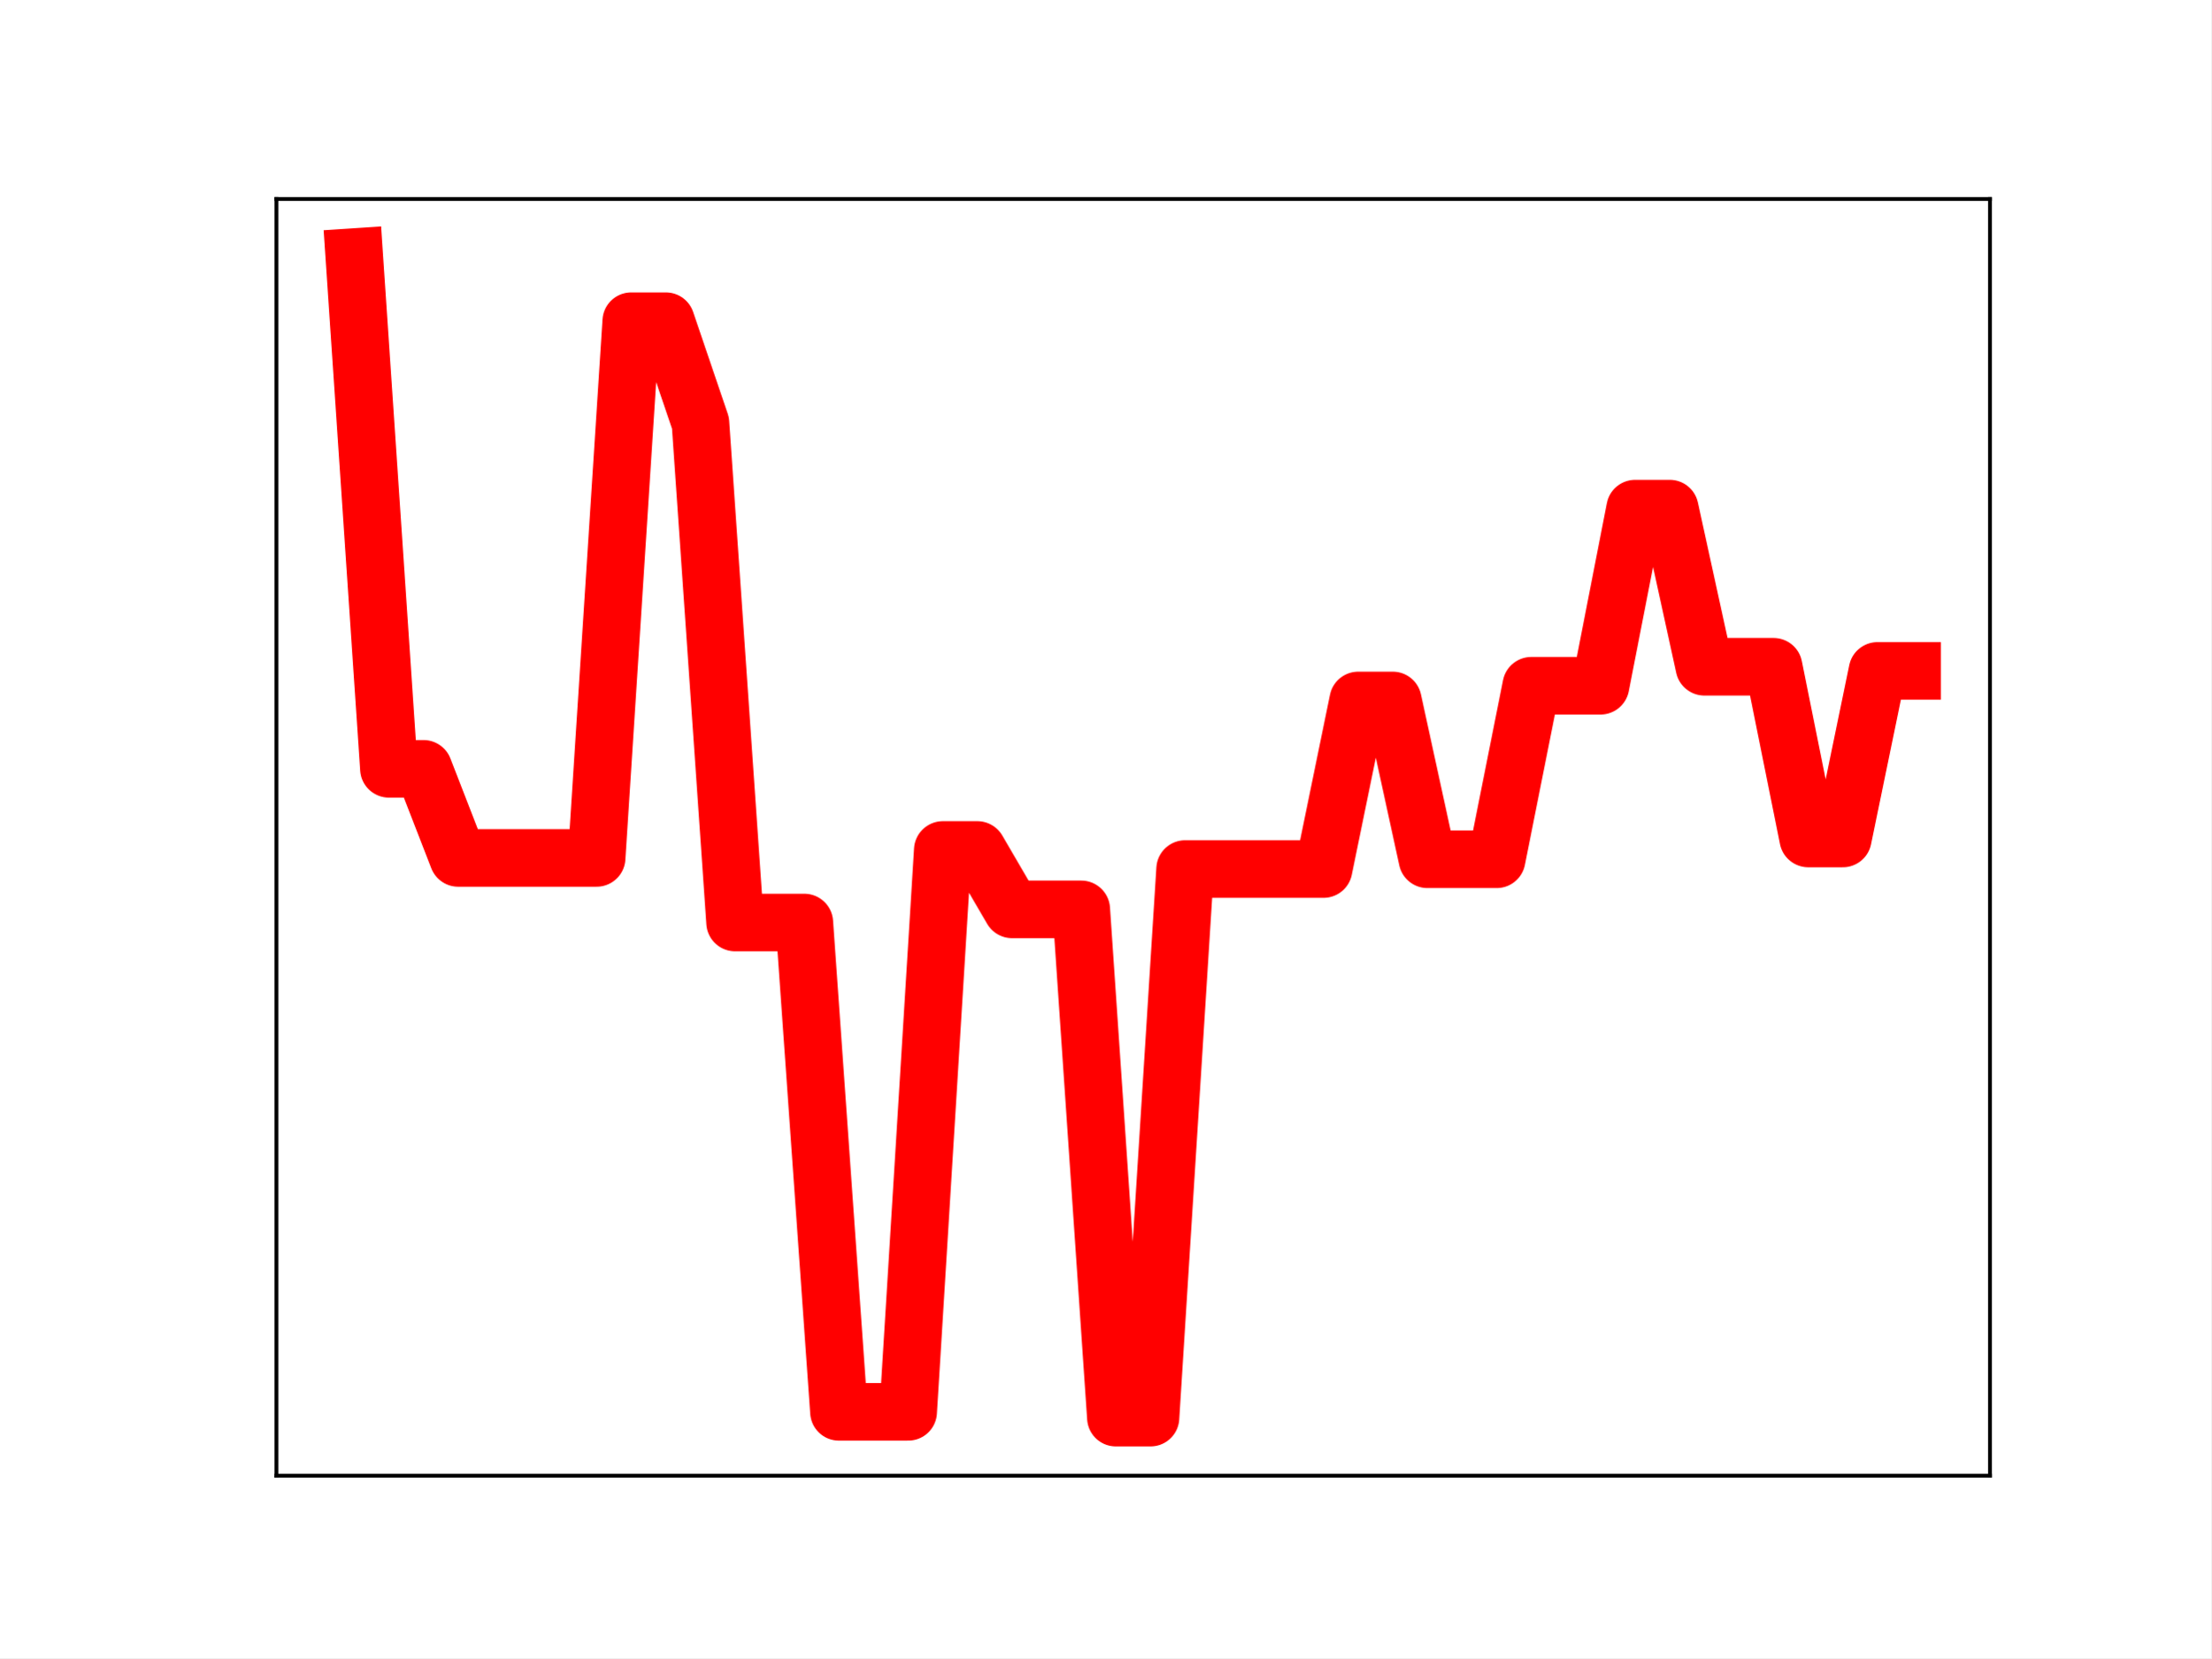
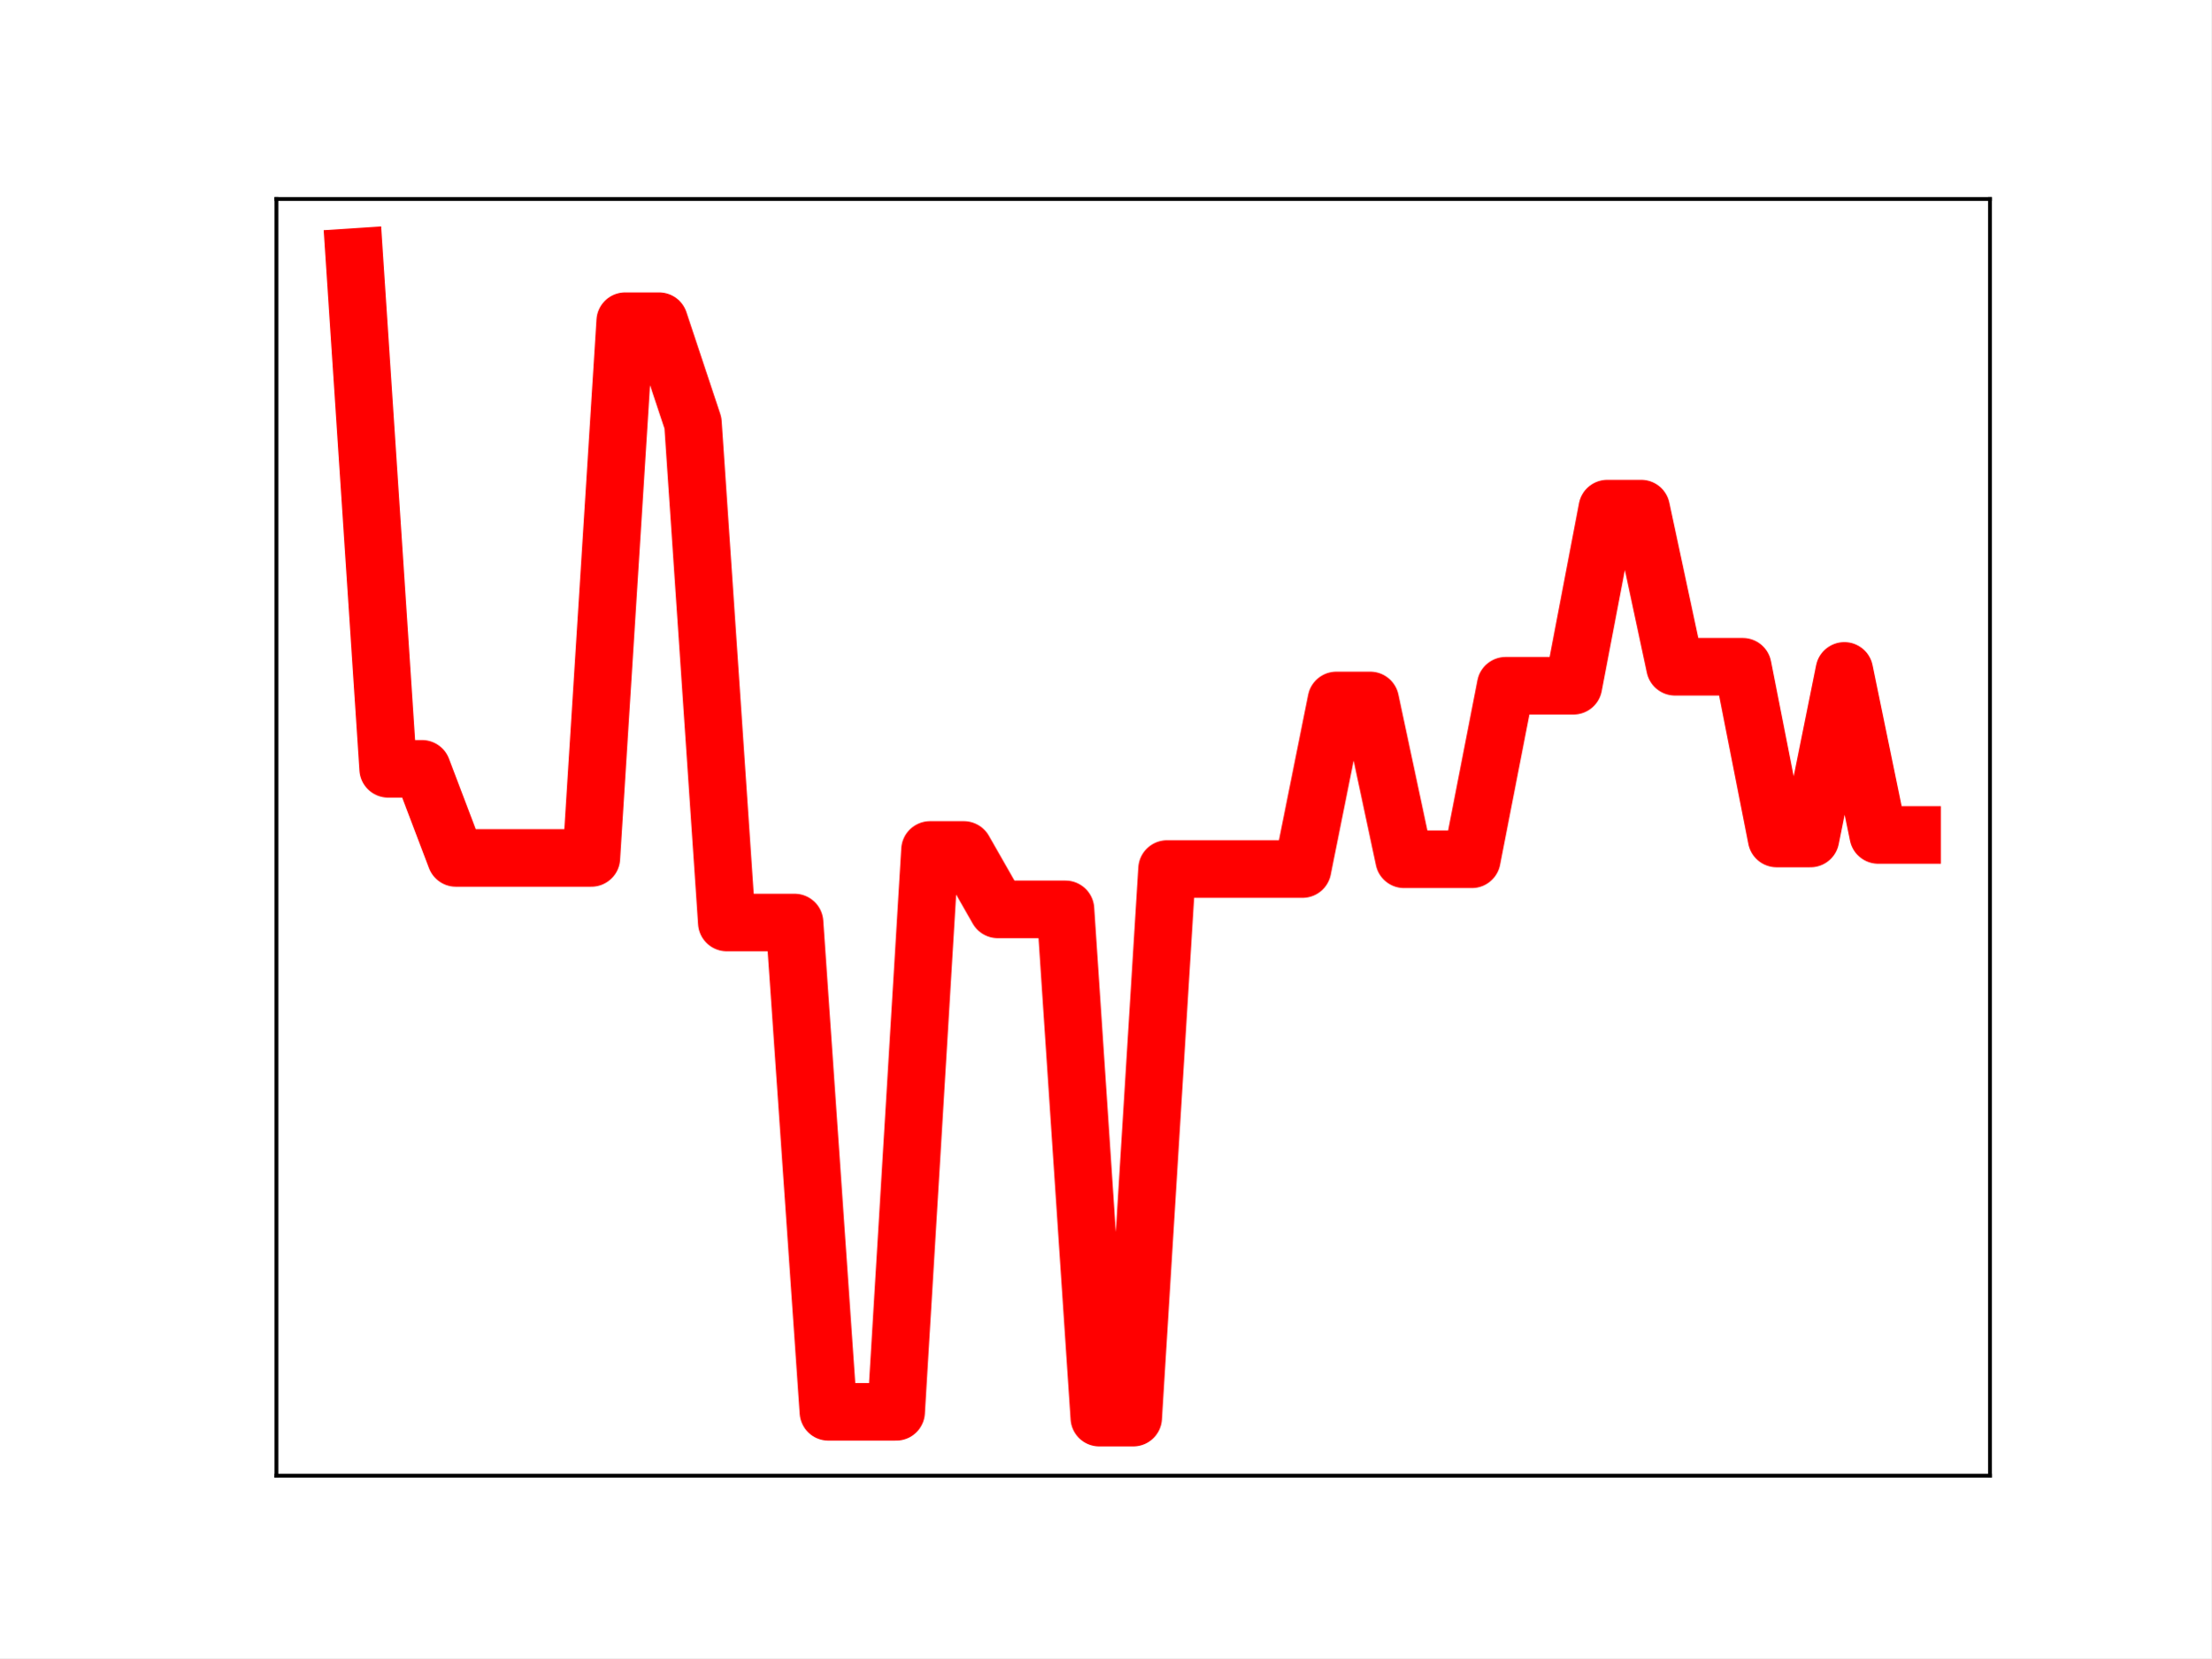
<svg xmlns="http://www.w3.org/2000/svg" xmlns:xlink="http://www.w3.org/1999/xlink" height="345.6pt" version="1.1" viewBox="0 0 460.8 345.6" width="460.8pt">
  <defs>
    <style type="text/css">
*{stroke-linecap:butt;stroke-linejoin:round;}
  </style>
  </defs>
  <g id="figure_1">
    <g id="patch_1">
      <path d="M 0 345.6  L 460.8 345.6  L 460.8 0  L 0 0  z " style="fill:#ffffff;" />
    </g>
    <g id="axes_1">
      <g id="patch_2">
        <path d="M 57.6 307.584  L 414.72 307.584  L 414.72 41.472  L 57.6 41.472  z " style="fill:#ffffff;" />
      </g>
      <g id="line2d_1">
-         <path clip-path="url(#p2a6b5bd04d)" d="M 73.833 53.568  L 81.047 160.246  L 88.262 160.246  L 95.476 178.819  L 102.691 178.819  L 109.905 178.819  L 117.12 178.819  L 124.335 178.819  L 131.549 66.943  L 138.764 66.943  L 145.978 88.165  L 153.193 192.284  L 160.407 192.284  L 167.622 192.284  L 174.836 294.28  L 182.051 294.28  L 189.265 294.28  L 196.48 177.163  L 203.695 177.163  L 210.909 189.539  L 218.124 189.539  L 225.338 189.539  L 232.553 295.488  L 239.767 295.488  L 246.982 181.135  L 254.196 181.135  L 261.411 181.135  L 268.625 181.135  L 275.84 181.135  L 283.055 145.995  L 290.269 145.995  L 297.484 179.1  L 304.698 179.1  L 311.913 179.1  L 319.127 142.929  L 326.342 142.929  L 333.556 142.929  L 340.771 106.007  L 347.985 106.007  L 355.2 138.973  L 362.415 138.973  L 369.629 138.973  L 376.844 174.765  L 384.058 174.765  L 391.273 139.835  L 398.487 139.835  " style="fill:none;stroke:#ff0000;stroke-linecap:square;stroke-width:12;" />
+         <path clip-path="url(#p623d635e12)" d="M 73.833 53.568  L 80.89 160.246  L 87.948 160.246  L 95.006 178.819  L 102.064 178.819  L 109.121 178.819  L 116.179 178.819  L 123.237 178.819  L 130.294 66.943  L 137.352 66.943  L 144.41 88.165  L 151.468 192.284  L 158.525 192.284  L 165.583 192.284  L 172.641 294.28  L 179.698 294.28  L 186.756 294.28  L 193.814 177.163  L 200.871 177.163  L 207.929 189.539  L 214.987 189.539  L 222.045 189.539  L 229.102 295.488  L 236.16 295.488  L 243.218 181.135  L 250.275 181.135  L 257.333 181.135  L 264.391 181.135  L 271.449 181.135  L 278.506 145.995  L 285.564 145.995  L 292.622 179.1  L 299.679 179.1  L 306.737 179.1  L 313.795 142.929  L 320.852 142.929  L 327.91 142.929  L 334.968 106.007  L 342.026 106.007  L 349.083 138.973  L 356.141 138.973  L 363.199 138.973  L 370.256 174.765  L 377.314 174.765  L 384.372 139.835  L 391.43 174.031  L 398.487 174.031  " style="fill:none;stroke:#ff0000;stroke-linecap:square;stroke-width:12;" />
        <defs>
-           <path d="M 0 3  C 0.796 3 1.559 2.684 2.121 2.121  C 2.684 1.559 3 0.796 3 0  C 3 -0.796 2.684 -1.559 2.121 -2.121  C 1.559 -2.684 0.796 -3 0 -3  C -0.796 -3 -1.559 -2.684 -2.121 -2.121  C -2.684 -1.559 -3 -0.796 -3 0  C -3 0.796 -2.684 1.559 -2.121 2.121  C -1.559 2.684 -0.796 3 0 3  z " id="m00cd9b4f9c" style="stroke:#ff0000;" />
+           <path d="M 0 3  C 0.796 3 1.559 2.684 2.121 2.121  C 2.684 1.559 3 0.796 3 0  C 3 -0.796 2.684 -1.559 2.121 -2.121  C 1.559 -2.684 0.796 -3 0 -3  C -0.796 -3 -1.559 -2.684 -2.121 -2.121  C -2.684 -1.559 -3 -0.796 -3 0  C -3 0.796 -2.684 1.559 -2.121 2.121  C -1.559 2.684 -0.796 3 0 3  z " id="m543ffd681e" style="stroke:#ff0000;" />
        </defs>
-         <g clip-path="url(#p2a6b5bd04d)">
-           <use style="fill:#ff0000;stroke:#ff0000;" x="73.833" xlink:href="#m00cd9b4f9c" y="53.568" />
-           <use style="fill:#ff0000;stroke:#ff0000;" x="81.047" xlink:href="#m00cd9b4f9c" y="160.246" />
-           <use style="fill:#ff0000;stroke:#ff0000;" x="88.262" xlink:href="#m00cd9b4f9c" y="160.246" />
-           <use style="fill:#ff0000;stroke:#ff0000;" x="95.476" xlink:href="#m00cd9b4f9c" y="178.819" />
-           <use style="fill:#ff0000;stroke:#ff0000;" x="102.691" xlink:href="#m00cd9b4f9c" y="178.819" />
-           <use style="fill:#ff0000;stroke:#ff0000;" x="109.905" xlink:href="#m00cd9b4f9c" y="178.819" />
-           <use style="fill:#ff0000;stroke:#ff0000;" x="117.12" xlink:href="#m00cd9b4f9c" y="178.819" />
-           <use style="fill:#ff0000;stroke:#ff0000;" x="124.335" xlink:href="#m00cd9b4f9c" y="178.819" />
-           <use style="fill:#ff0000;stroke:#ff0000;" x="131.549" xlink:href="#m00cd9b4f9c" y="66.943" />
-           <use style="fill:#ff0000;stroke:#ff0000;" x="138.764" xlink:href="#m00cd9b4f9c" y="66.943" />
-           <use style="fill:#ff0000;stroke:#ff0000;" x="145.978" xlink:href="#m00cd9b4f9c" y="88.165" />
-           <use style="fill:#ff0000;stroke:#ff0000;" x="153.193" xlink:href="#m00cd9b4f9c" y="192.284" />
-           <use style="fill:#ff0000;stroke:#ff0000;" x="160.407" xlink:href="#m00cd9b4f9c" y="192.284" />
-           <use style="fill:#ff0000;stroke:#ff0000;" x="167.622" xlink:href="#m00cd9b4f9c" y="192.284" />
-           <use style="fill:#ff0000;stroke:#ff0000;" x="174.836" xlink:href="#m00cd9b4f9c" y="294.28" />
-           <use style="fill:#ff0000;stroke:#ff0000;" x="182.051" xlink:href="#m00cd9b4f9c" y="294.28" />
-           <use style="fill:#ff0000;stroke:#ff0000;" x="189.265" xlink:href="#m00cd9b4f9c" y="294.28" />
-           <use style="fill:#ff0000;stroke:#ff0000;" x="196.48" xlink:href="#m00cd9b4f9c" y="177.163" />
-           <use style="fill:#ff0000;stroke:#ff0000;" x="203.695" xlink:href="#m00cd9b4f9c" y="177.163" />
-           <use style="fill:#ff0000;stroke:#ff0000;" x="210.909" xlink:href="#m00cd9b4f9c" y="189.539" />
-           <use style="fill:#ff0000;stroke:#ff0000;" x="218.124" xlink:href="#m00cd9b4f9c" y="189.539" />
-           <use style="fill:#ff0000;stroke:#ff0000;" x="225.338" xlink:href="#m00cd9b4f9c" y="189.539" />
-           <use style="fill:#ff0000;stroke:#ff0000;" x="232.553" xlink:href="#m00cd9b4f9c" y="295.488" />
-           <use style="fill:#ff0000;stroke:#ff0000;" x="239.767" xlink:href="#m00cd9b4f9c" y="295.488" />
-           <use style="fill:#ff0000;stroke:#ff0000;" x="246.982" xlink:href="#m00cd9b4f9c" y="181.135" />
-           <use style="fill:#ff0000;stroke:#ff0000;" x="254.196" xlink:href="#m00cd9b4f9c" y="181.135" />
-           <use style="fill:#ff0000;stroke:#ff0000;" x="261.411" xlink:href="#m00cd9b4f9c" y="181.135" />
-           <use style="fill:#ff0000;stroke:#ff0000;" x="268.625" xlink:href="#m00cd9b4f9c" y="181.135" />
-           <use style="fill:#ff0000;stroke:#ff0000;" x="275.84" xlink:href="#m00cd9b4f9c" y="181.135" />
-           <use style="fill:#ff0000;stroke:#ff0000;" x="283.055" xlink:href="#m00cd9b4f9c" y="145.995" />
-           <use style="fill:#ff0000;stroke:#ff0000;" x="290.269" xlink:href="#m00cd9b4f9c" y="145.995" />
-           <use style="fill:#ff0000;stroke:#ff0000;" x="297.484" xlink:href="#m00cd9b4f9c" y="179.1" />
-           <use style="fill:#ff0000;stroke:#ff0000;" x="304.698" xlink:href="#m00cd9b4f9c" y="179.1" />
-           <use style="fill:#ff0000;stroke:#ff0000;" x="311.913" xlink:href="#m00cd9b4f9c" y="179.1" />
-           <use style="fill:#ff0000;stroke:#ff0000;" x="319.127" xlink:href="#m00cd9b4f9c" y="142.929" />
-           <use style="fill:#ff0000;stroke:#ff0000;" x="326.342" xlink:href="#m00cd9b4f9c" y="142.929" />
-           <use style="fill:#ff0000;stroke:#ff0000;" x="333.556" xlink:href="#m00cd9b4f9c" y="142.929" />
-           <use style="fill:#ff0000;stroke:#ff0000;" x="340.771" xlink:href="#m00cd9b4f9c" y="106.007" />
-           <use style="fill:#ff0000;stroke:#ff0000;" x="347.985" xlink:href="#m00cd9b4f9c" y="106.007" />
-           <use style="fill:#ff0000;stroke:#ff0000;" x="355.2" xlink:href="#m00cd9b4f9c" y="138.973" />
-           <use style="fill:#ff0000;stroke:#ff0000;" x="362.415" xlink:href="#m00cd9b4f9c" y="138.973" />
-           <use style="fill:#ff0000;stroke:#ff0000;" x="369.629" xlink:href="#m00cd9b4f9c" y="138.973" />
-           <use style="fill:#ff0000;stroke:#ff0000;" x="376.844" xlink:href="#m00cd9b4f9c" y="174.765" />
-           <use style="fill:#ff0000;stroke:#ff0000;" x="384.058" xlink:href="#m00cd9b4f9c" y="174.765" />
-           <use style="fill:#ff0000;stroke:#ff0000;" x="391.273" xlink:href="#m00cd9b4f9c" y="139.835" />
-           <use style="fill:#ff0000;stroke:#ff0000;" x="398.487" xlink:href="#m00cd9b4f9c" y="139.835" />
+         <g clip-path="url(#p623d635e12)">
+           <use style="fill:#ff0000;stroke:#ff0000;" x="73.833" xlink:href="#m543ffd681e" y="53.568" />
+           <use style="fill:#ff0000;stroke:#ff0000;" x="80.89" xlink:href="#m543ffd681e" y="160.246" />
+           <use style="fill:#ff0000;stroke:#ff0000;" x="87.948" xlink:href="#m543ffd681e" y="160.246" />
+           <use style="fill:#ff0000;stroke:#ff0000;" x="95.006" xlink:href="#m543ffd681e" y="178.819" />
+           <use style="fill:#ff0000;stroke:#ff0000;" x="102.064" xlink:href="#m543ffd681e" y="178.819" />
+           <use style="fill:#ff0000;stroke:#ff0000;" x="109.121" xlink:href="#m543ffd681e" y="178.819" />
+           <use style="fill:#ff0000;stroke:#ff0000;" x="116.179" xlink:href="#m543ffd681e" y="178.819" />
+           <use style="fill:#ff0000;stroke:#ff0000;" x="123.237" xlink:href="#m543ffd681e" y="178.819" />
+           <use style="fill:#ff0000;stroke:#ff0000;" x="130.294" xlink:href="#m543ffd681e" y="66.943" />
+           <use style="fill:#ff0000;stroke:#ff0000;" x="137.352" xlink:href="#m543ffd681e" y="66.943" />
+           <use style="fill:#ff0000;stroke:#ff0000;" x="144.41" xlink:href="#m543ffd681e" y="88.165" />
+           <use style="fill:#ff0000;stroke:#ff0000;" x="151.468" xlink:href="#m543ffd681e" y="192.284" />
+           <use style="fill:#ff0000;stroke:#ff0000;" x="158.525" xlink:href="#m543ffd681e" y="192.284" />
+           <use style="fill:#ff0000;stroke:#ff0000;" x="165.583" xlink:href="#m543ffd681e" y="192.284" />
+           <use style="fill:#ff0000;stroke:#ff0000;" x="172.641" xlink:href="#m543ffd681e" y="294.28" />
+           <use style="fill:#ff0000;stroke:#ff0000;" x="179.698" xlink:href="#m543ffd681e" y="294.28" />
+           <use style="fill:#ff0000;stroke:#ff0000;" x="186.756" xlink:href="#m543ffd681e" y="294.28" />
+           <use style="fill:#ff0000;stroke:#ff0000;" x="193.814" xlink:href="#m543ffd681e" y="177.163" />
+           <use style="fill:#ff0000;stroke:#ff0000;" x="200.871" xlink:href="#m543ffd681e" y="177.163" />
+           <use style="fill:#ff0000;stroke:#ff0000;" x="207.929" xlink:href="#m543ffd681e" y="189.539" />
+           <use style="fill:#ff0000;stroke:#ff0000;" x="214.987" xlink:href="#m543ffd681e" y="189.539" />
+           <use style="fill:#ff0000;stroke:#ff0000;" x="222.045" xlink:href="#m543ffd681e" y="189.539" />
+           <use style="fill:#ff0000;stroke:#ff0000;" x="229.102" xlink:href="#m543ffd681e" y="295.488" />
+           <use style="fill:#ff0000;stroke:#ff0000;" x="236.16" xlink:href="#m543ffd681e" y="295.488" />
+           <use style="fill:#ff0000;stroke:#ff0000;" x="243.218" xlink:href="#m543ffd681e" y="181.135" />
+           <use style="fill:#ff0000;stroke:#ff0000;" x="250.275" xlink:href="#m543ffd681e" y="181.135" />
+           <use style="fill:#ff0000;stroke:#ff0000;" x="257.333" xlink:href="#m543ffd681e" y="181.135" />
+           <use style="fill:#ff0000;stroke:#ff0000;" x="264.391" xlink:href="#m543ffd681e" y="181.135" />
+           <use style="fill:#ff0000;stroke:#ff0000;" x="271.449" xlink:href="#m543ffd681e" y="181.135" />
+           <use style="fill:#ff0000;stroke:#ff0000;" x="278.506" xlink:href="#m543ffd681e" y="145.995" />
+           <use style="fill:#ff0000;stroke:#ff0000;" x="285.564" xlink:href="#m543ffd681e" y="145.995" />
+           <use style="fill:#ff0000;stroke:#ff0000;" x="292.622" xlink:href="#m543ffd681e" y="179.1" />
+           <use style="fill:#ff0000;stroke:#ff0000;" x="299.679" xlink:href="#m543ffd681e" y="179.1" />
+           <use style="fill:#ff0000;stroke:#ff0000;" x="306.737" xlink:href="#m543ffd681e" y="179.1" />
+           <use style="fill:#ff0000;stroke:#ff0000;" x="313.795" xlink:href="#m543ffd681e" y="142.929" />
+           <use style="fill:#ff0000;stroke:#ff0000;" x="320.852" xlink:href="#m543ffd681e" y="142.929" />
+           <use style="fill:#ff0000;stroke:#ff0000;" x="327.91" xlink:href="#m543ffd681e" y="142.929" />
+           <use style="fill:#ff0000;stroke:#ff0000;" x="334.968" xlink:href="#m543ffd681e" y="106.007" />
+           <use style="fill:#ff0000;stroke:#ff0000;" x="342.026" xlink:href="#m543ffd681e" y="106.007" />
+           <use style="fill:#ff0000;stroke:#ff0000;" x="349.083" xlink:href="#m543ffd681e" y="138.973" />
+           <use style="fill:#ff0000;stroke:#ff0000;" x="356.141" xlink:href="#m543ffd681e" y="138.973" />
+           <use style="fill:#ff0000;stroke:#ff0000;" x="363.199" xlink:href="#m543ffd681e" y="138.973" />
+           <use style="fill:#ff0000;stroke:#ff0000;" x="370.256" xlink:href="#m543ffd681e" y="174.765" />
+           <use style="fill:#ff0000;stroke:#ff0000;" x="377.314" xlink:href="#m543ffd681e" y="174.765" />
+           <use style="fill:#ff0000;stroke:#ff0000;" x="384.372" xlink:href="#m543ffd681e" y="139.835" />
+           <use style="fill:#ff0000;stroke:#ff0000;" x="391.43" xlink:href="#m543ffd681e" y="174.031" />
+           <use style="fill:#ff0000;stroke:#ff0000;" x="398.487" xlink:href="#m543ffd681e" y="174.031" />
        </g>
      </g>
      <g id="patch_3">
        <path d="M 57.6 307.584  L 57.6 41.472  " style="fill:none;stroke:#000000;stroke-linecap:square;stroke-linejoin:miter;stroke-width:0.8;" />
      </g>
      <g id="patch_4">
        <path d="M 414.72 307.584  L 414.72 41.472  " style="fill:none;stroke:#000000;stroke-linecap:square;stroke-linejoin:miter;stroke-width:0.8;" />
      </g>
      <g id="patch_5">
        <path d="M 57.6 307.584  L 414.72 307.584  " style="fill:none;stroke:#000000;stroke-linecap:square;stroke-linejoin:miter;stroke-width:0.8;" />
      </g>
      <g id="patch_6">
        <path d="M 57.6 41.472  L 414.72 41.472  " style="fill:none;stroke:#000000;stroke-linecap:square;stroke-linejoin:miter;stroke-width:0.8;" />
      </g>
    </g>
  </g>
  <defs>
-     <clipPath id="p2a6b5bd04d">
+     <clipPath id="p623d635e12">
      <rect height="266.112" width="357.12" x="57.6" y="41.472" />
    </clipPath>
  </defs>
</svg>
